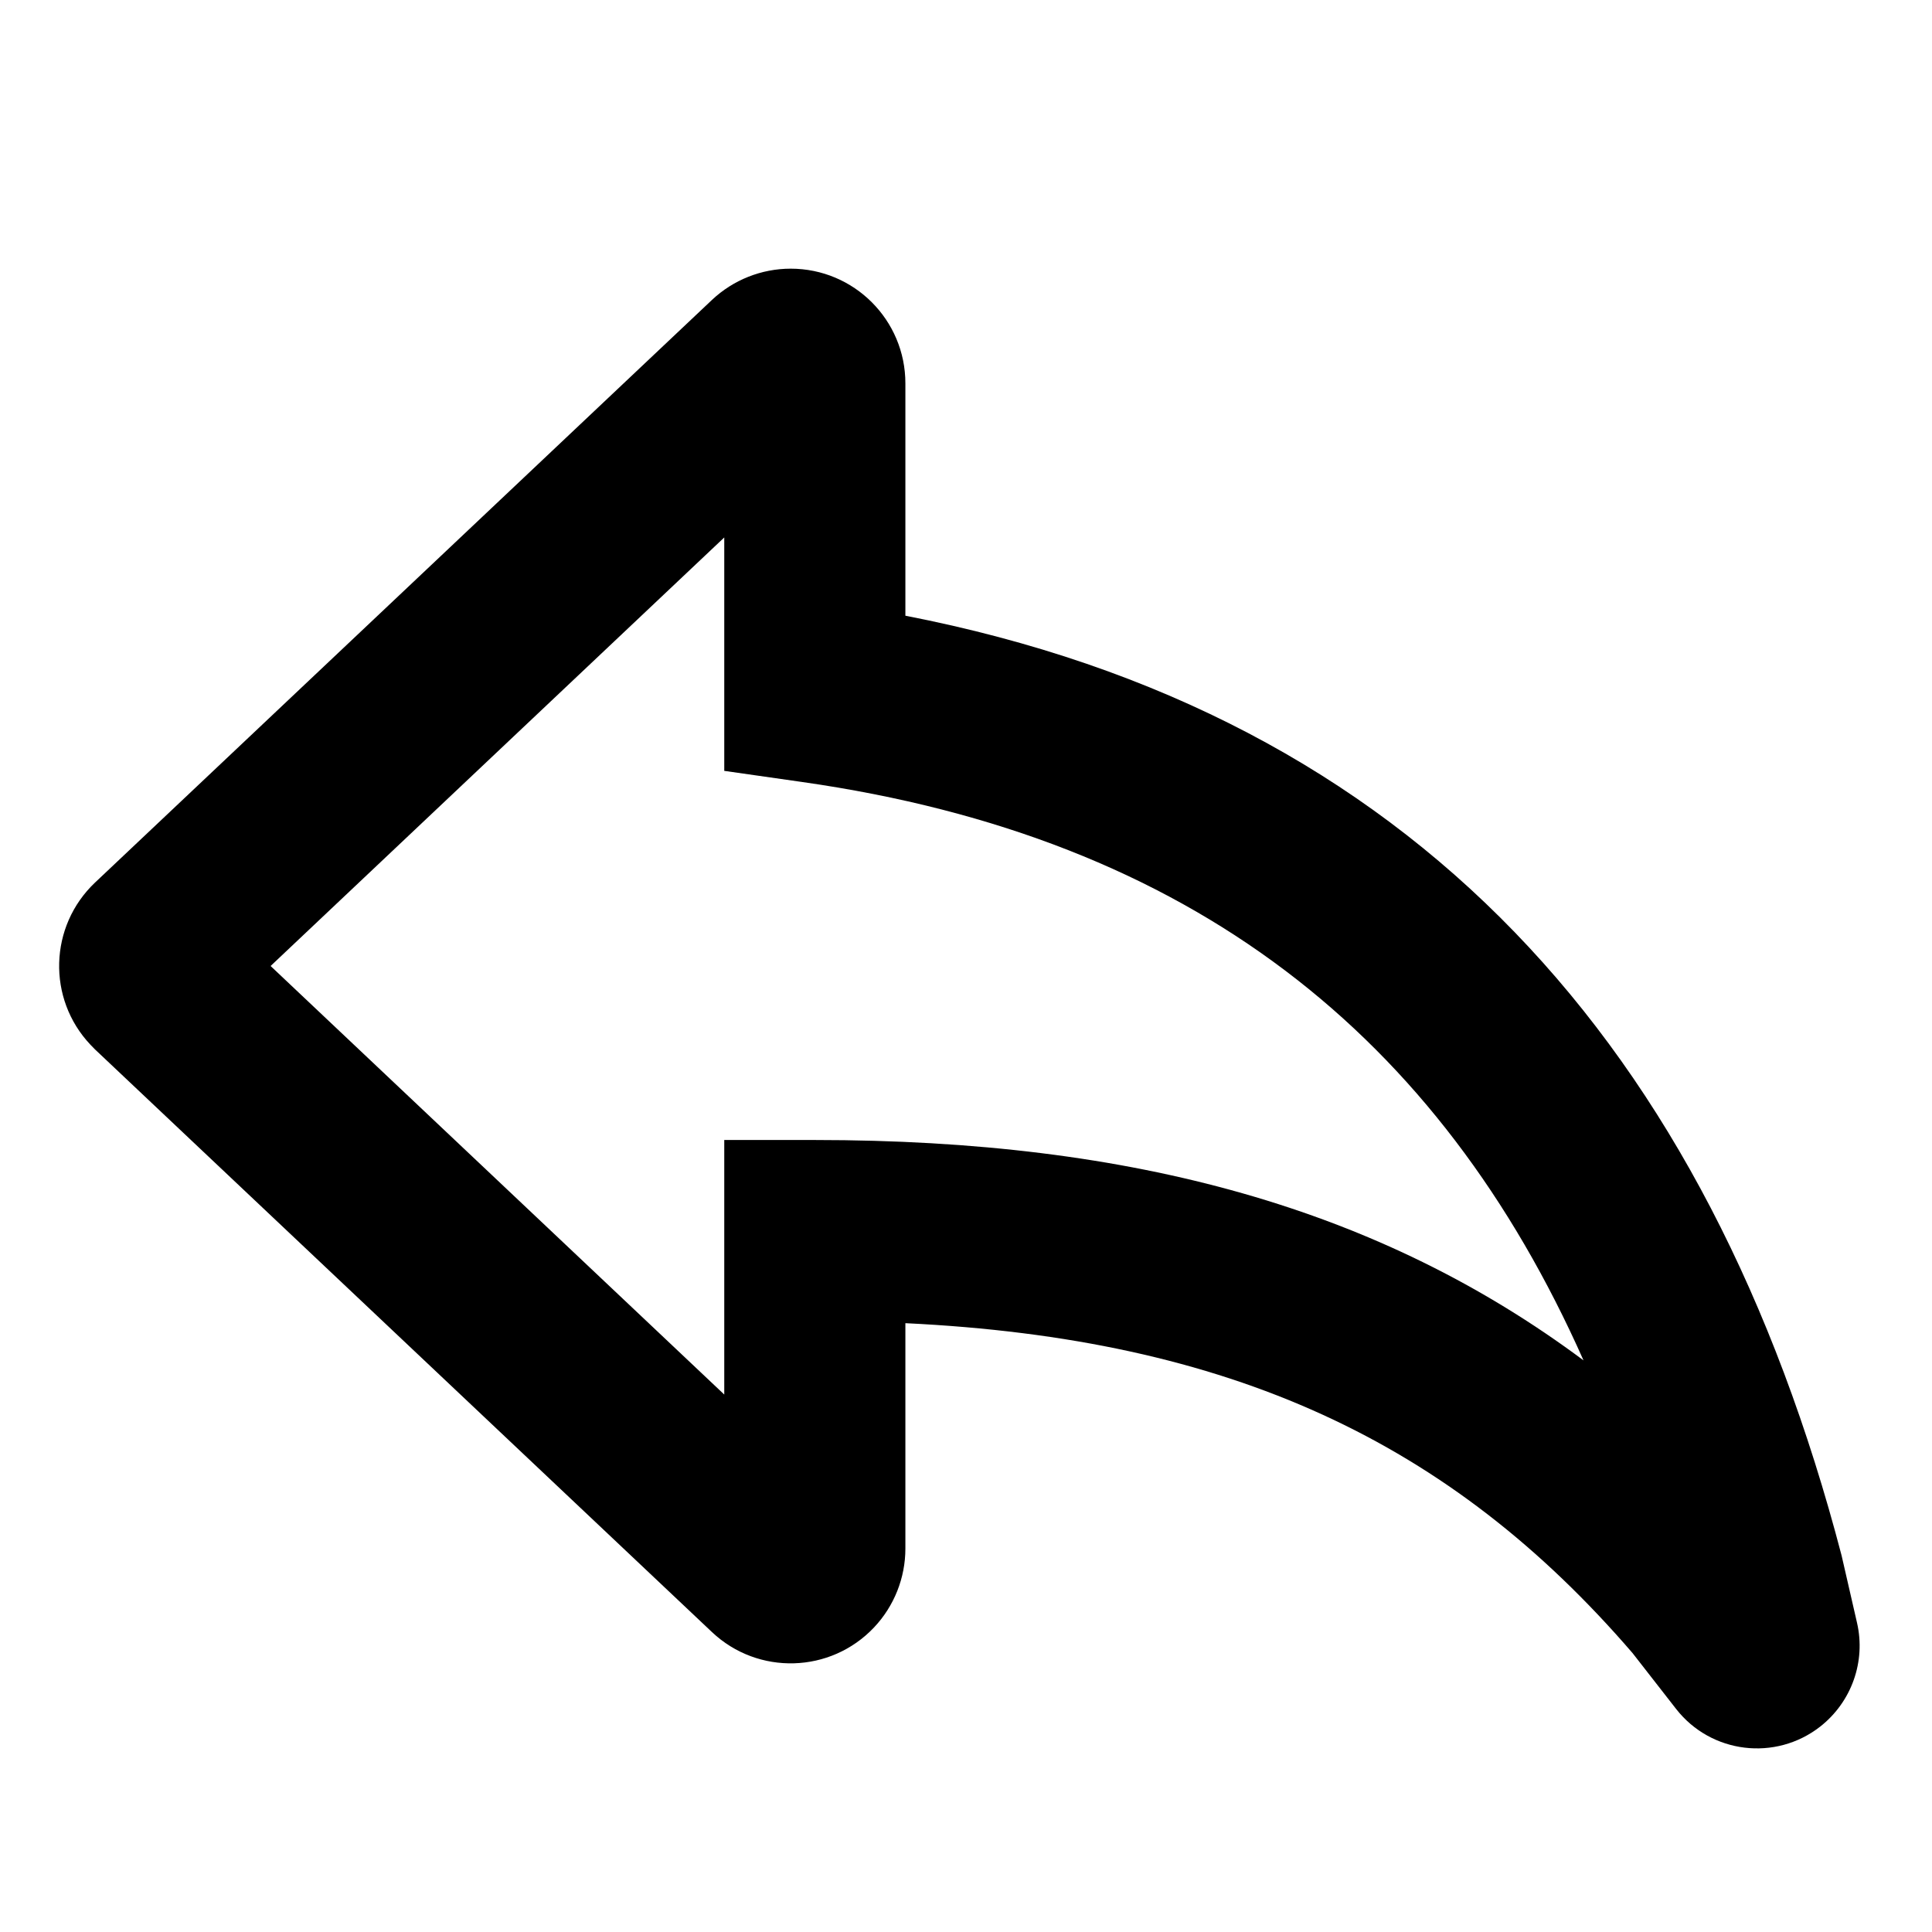
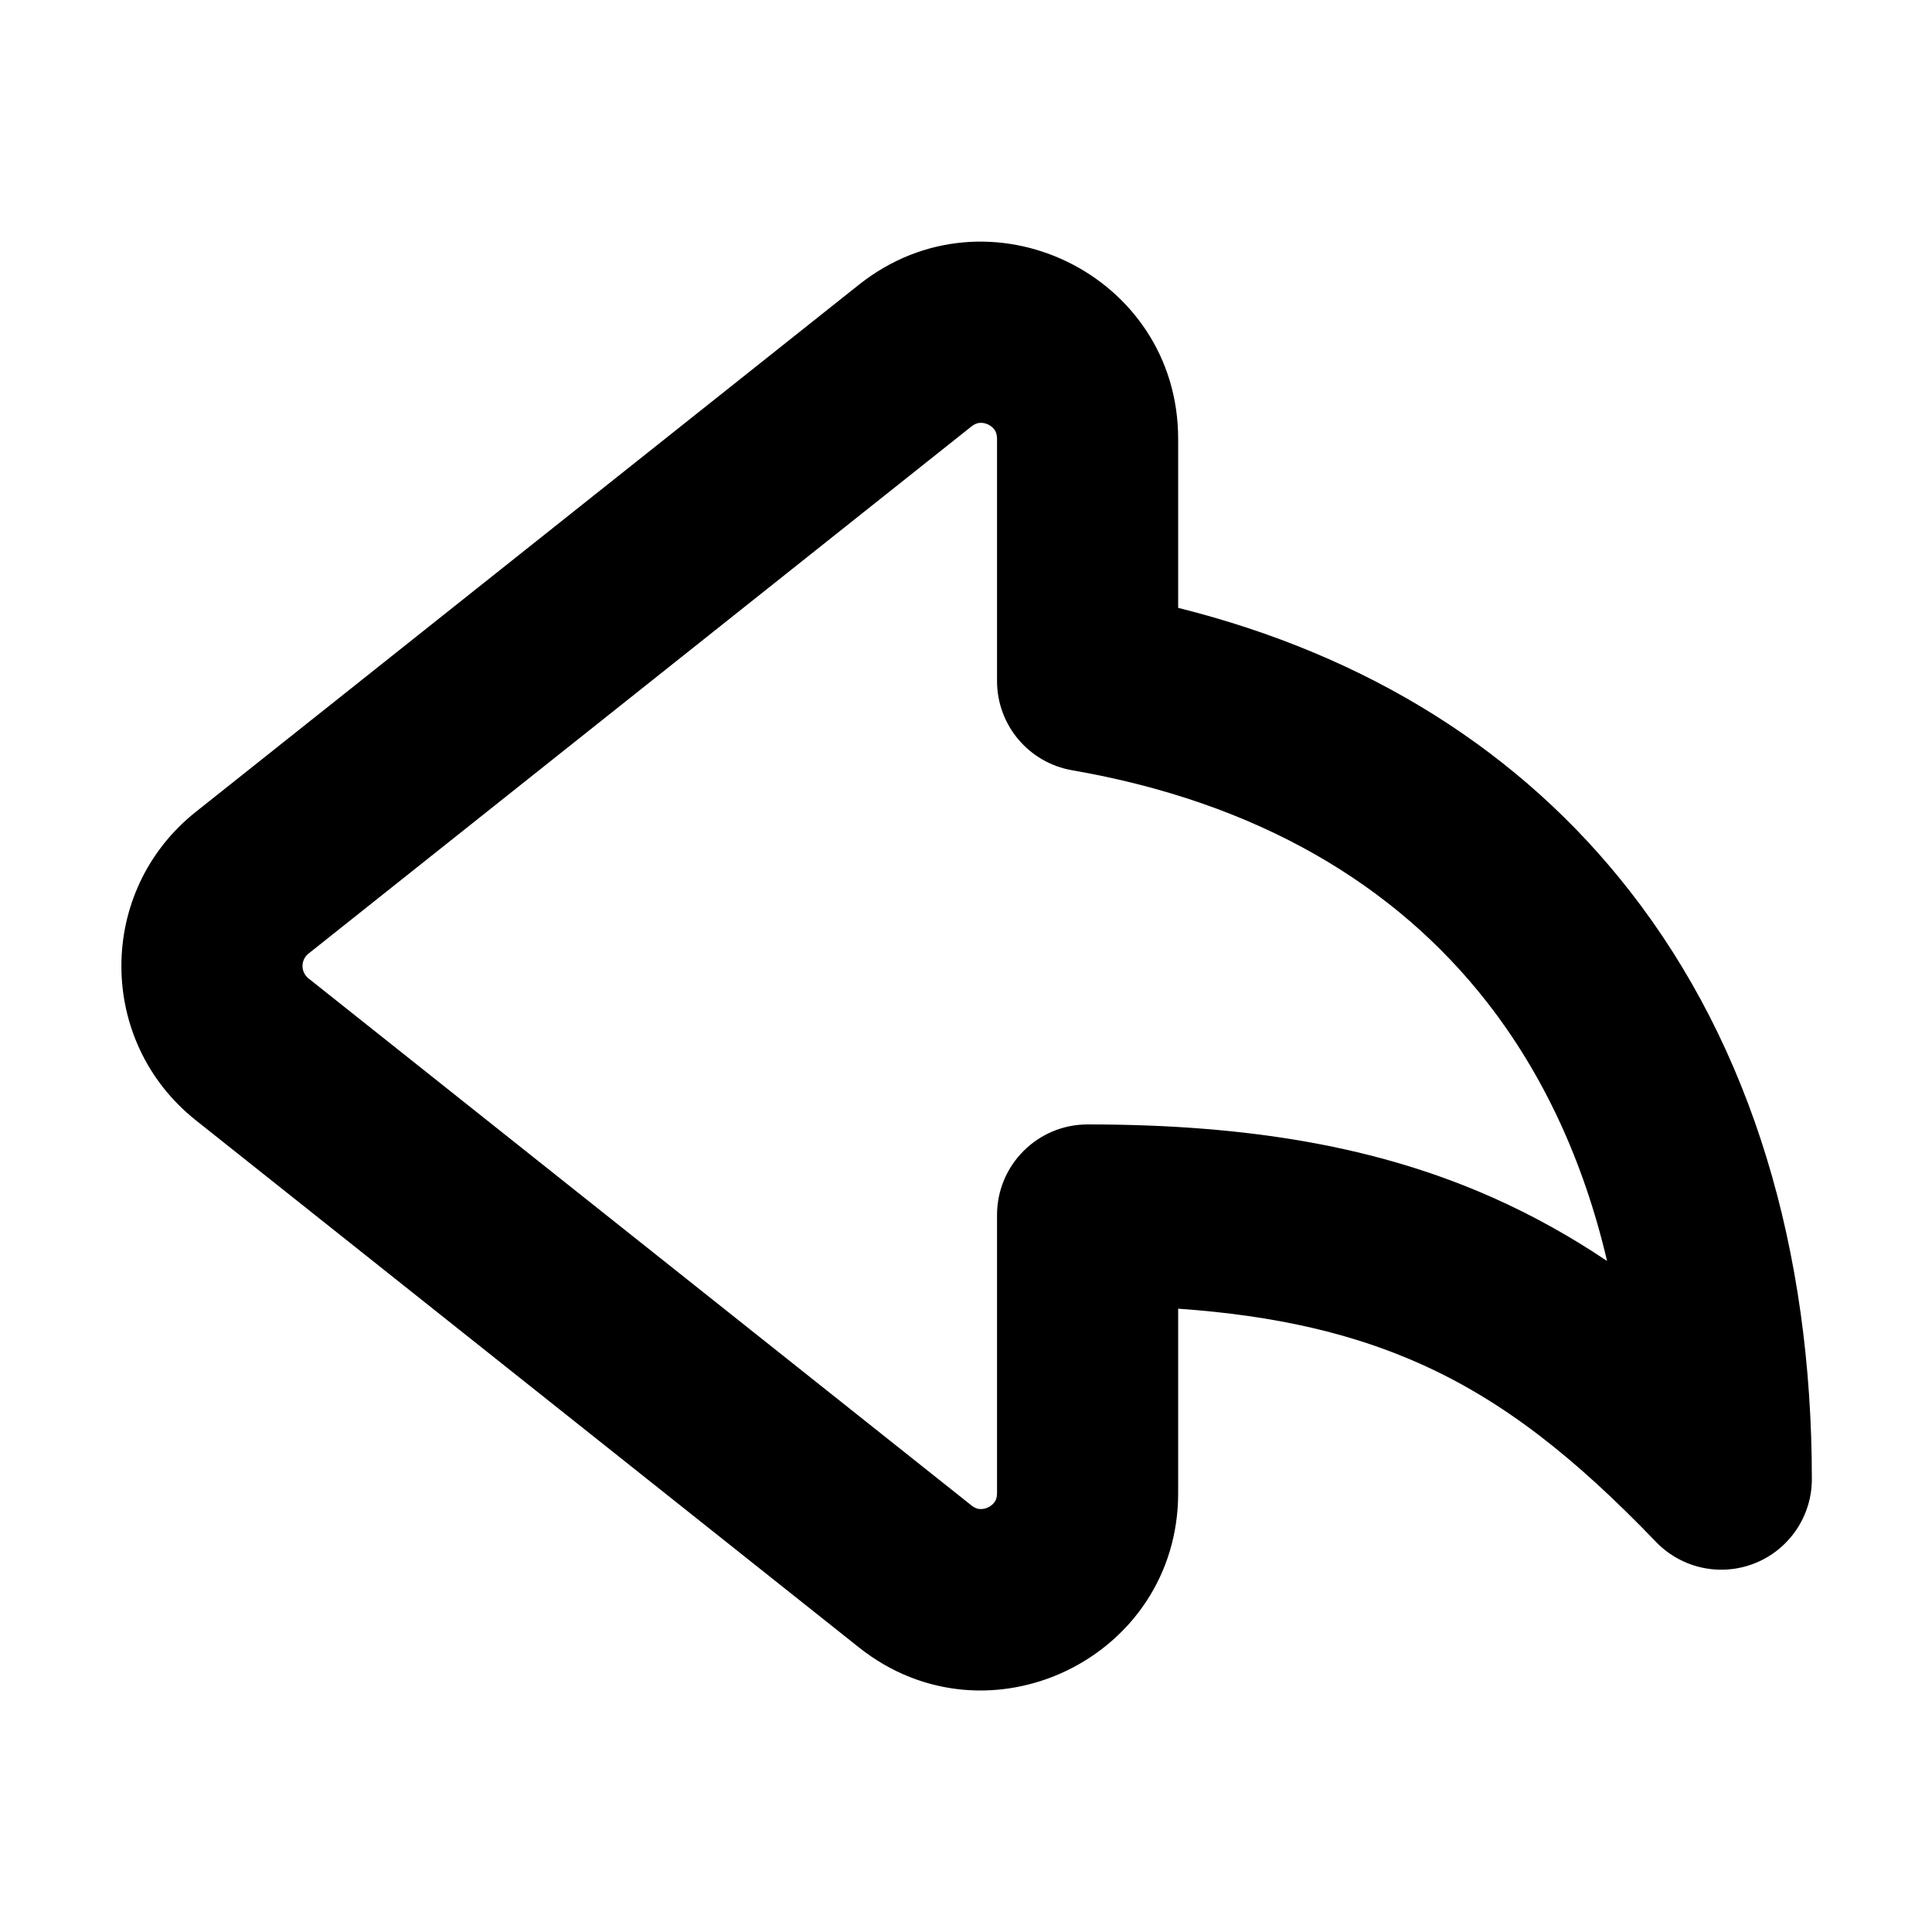
- <svg xmlns="http://www.w3.org/2000/svg" width="16px" height="16px" viewBox="0 0 16 16" version="1.1">
-   <defs />
-   <g id="Page-2" stroke="none" stroke-width="1" fill="none" fill-rule="evenodd">
-     <g id="reply_outline_16">
-       <polygon id="Shape" points="0 0 16 0 16 16 0 16" />
-       <path d="M7.498,12.825 C7.498,13.067 7.405,13.301 7.239,13.477 C6.879,13.859 6.277,13.876 5.896,13.516 L0.787,8.691 C0.768,8.672 0.768,8.672 0.749,8.652 C0.389,8.271 0.406,7.67 0.787,7.309 L5.896,2.484 C6.072,2.318 6.306,2.225 6.548,2.225 C7.073,2.225 7.498,2.65 7.498,3.175 L7.498,5.099 C11.716,5.92 14.15,8.672 15.251,12.881 L15.379,13.439 C15.453,13.76 15.334,14.095 15.074,14.299 C14.704,14.588 14.17,14.523 13.881,14.153 L13.52,13.69 C12.009,11.936 10.187,11.087 7.498,10.958 L7.498,12.825 Z M6.642,6.476 L5.998,6.384 L5.998,4.451 L2.241,8 L5.998,11.549 L5.998,9.441 L6.748,9.441 C9.397,9.441 11.431,10.012 13.114,11.266 C11.921,8.581 9.872,6.936 6.642,6.476 Z" id="Mask" fill="currentColor" fill-rule="nonzero" />
-     </g>
-   </g>
+ <svg xmlns="http://www.w3.org/2000/svg" width="16" height="16" fill="none" viewBox="0 0 16 16">
+   <path fill="currentColor" fill-rule="evenodd" d="M8.113 3.502c-.017.002-.039.007-.067.029L2.554 7.898a.131.131 0 0 0 0 .204l5.492 4.366c.028.022.05.028.067.029a.137.137 0 0 0 .071-.014.137.137 0 0 0 .055-.047c.009-.014.018-.035.018-.071v-2.303c0-.414.336-.75.75-.75 1.345 0 2.414.188 3.353.605.338.15.651.326.949.526-.196-.836-.534-1.554-.994-2.143-.758-.971-1.895-1.654-3.436-1.921a.75.75 0 0 1-.622-.739V3.634c0-.035-.009-.056-.018-.071a.137.137 0 0 0-.055-.047.137.137 0 0 0-.071-.014ZM7.113 2.358c1.068-.849 2.644-.088 2.644 1.276v1.4c1.571.392 2.841 1.192 3.74 2.345 1.011 1.295 1.508 2.973 1.508 4.871a.75.75 0 0 1-1.29.52c-.673-.7-1.269-1.172-1.963-1.48-.54-.24-1.173-.395-1.995-.452v1.528c0 1.365-1.576 2.126-2.644 1.277l-5.492-4.366c-.821-.653-.821-1.9 0-2.553L7.113 2.358Z" clip-rule="evenodd" />
</svg>
